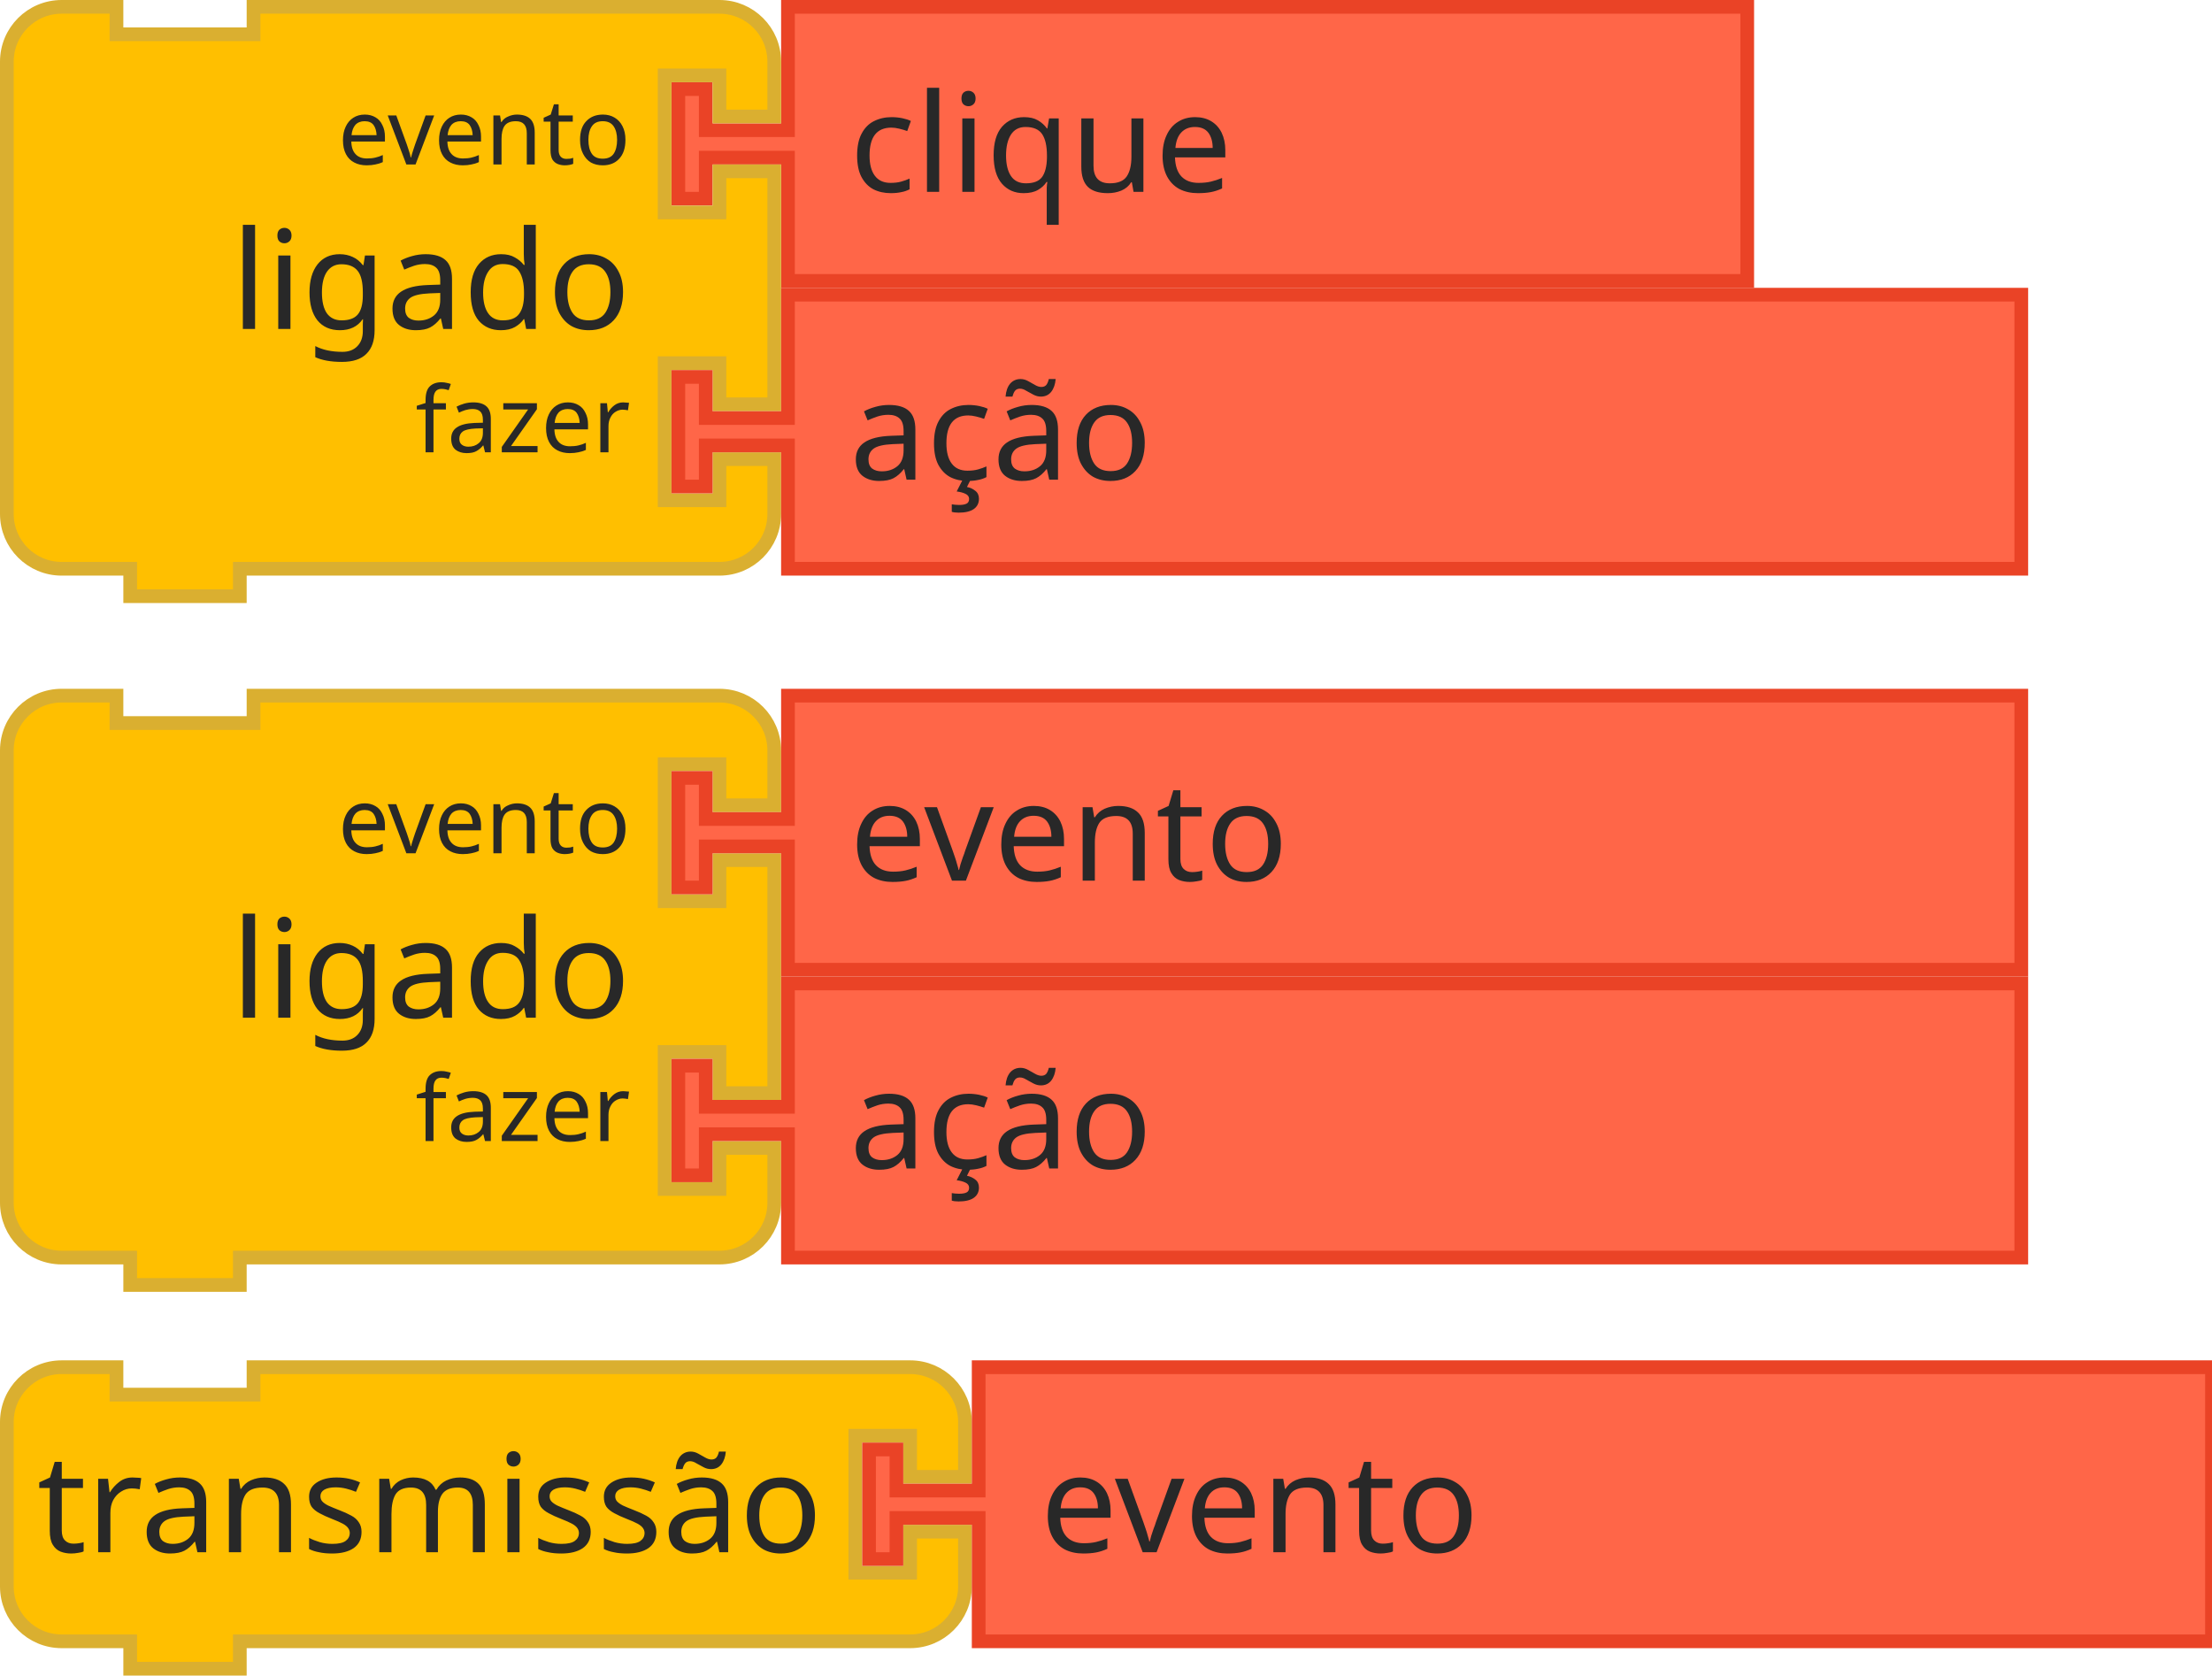
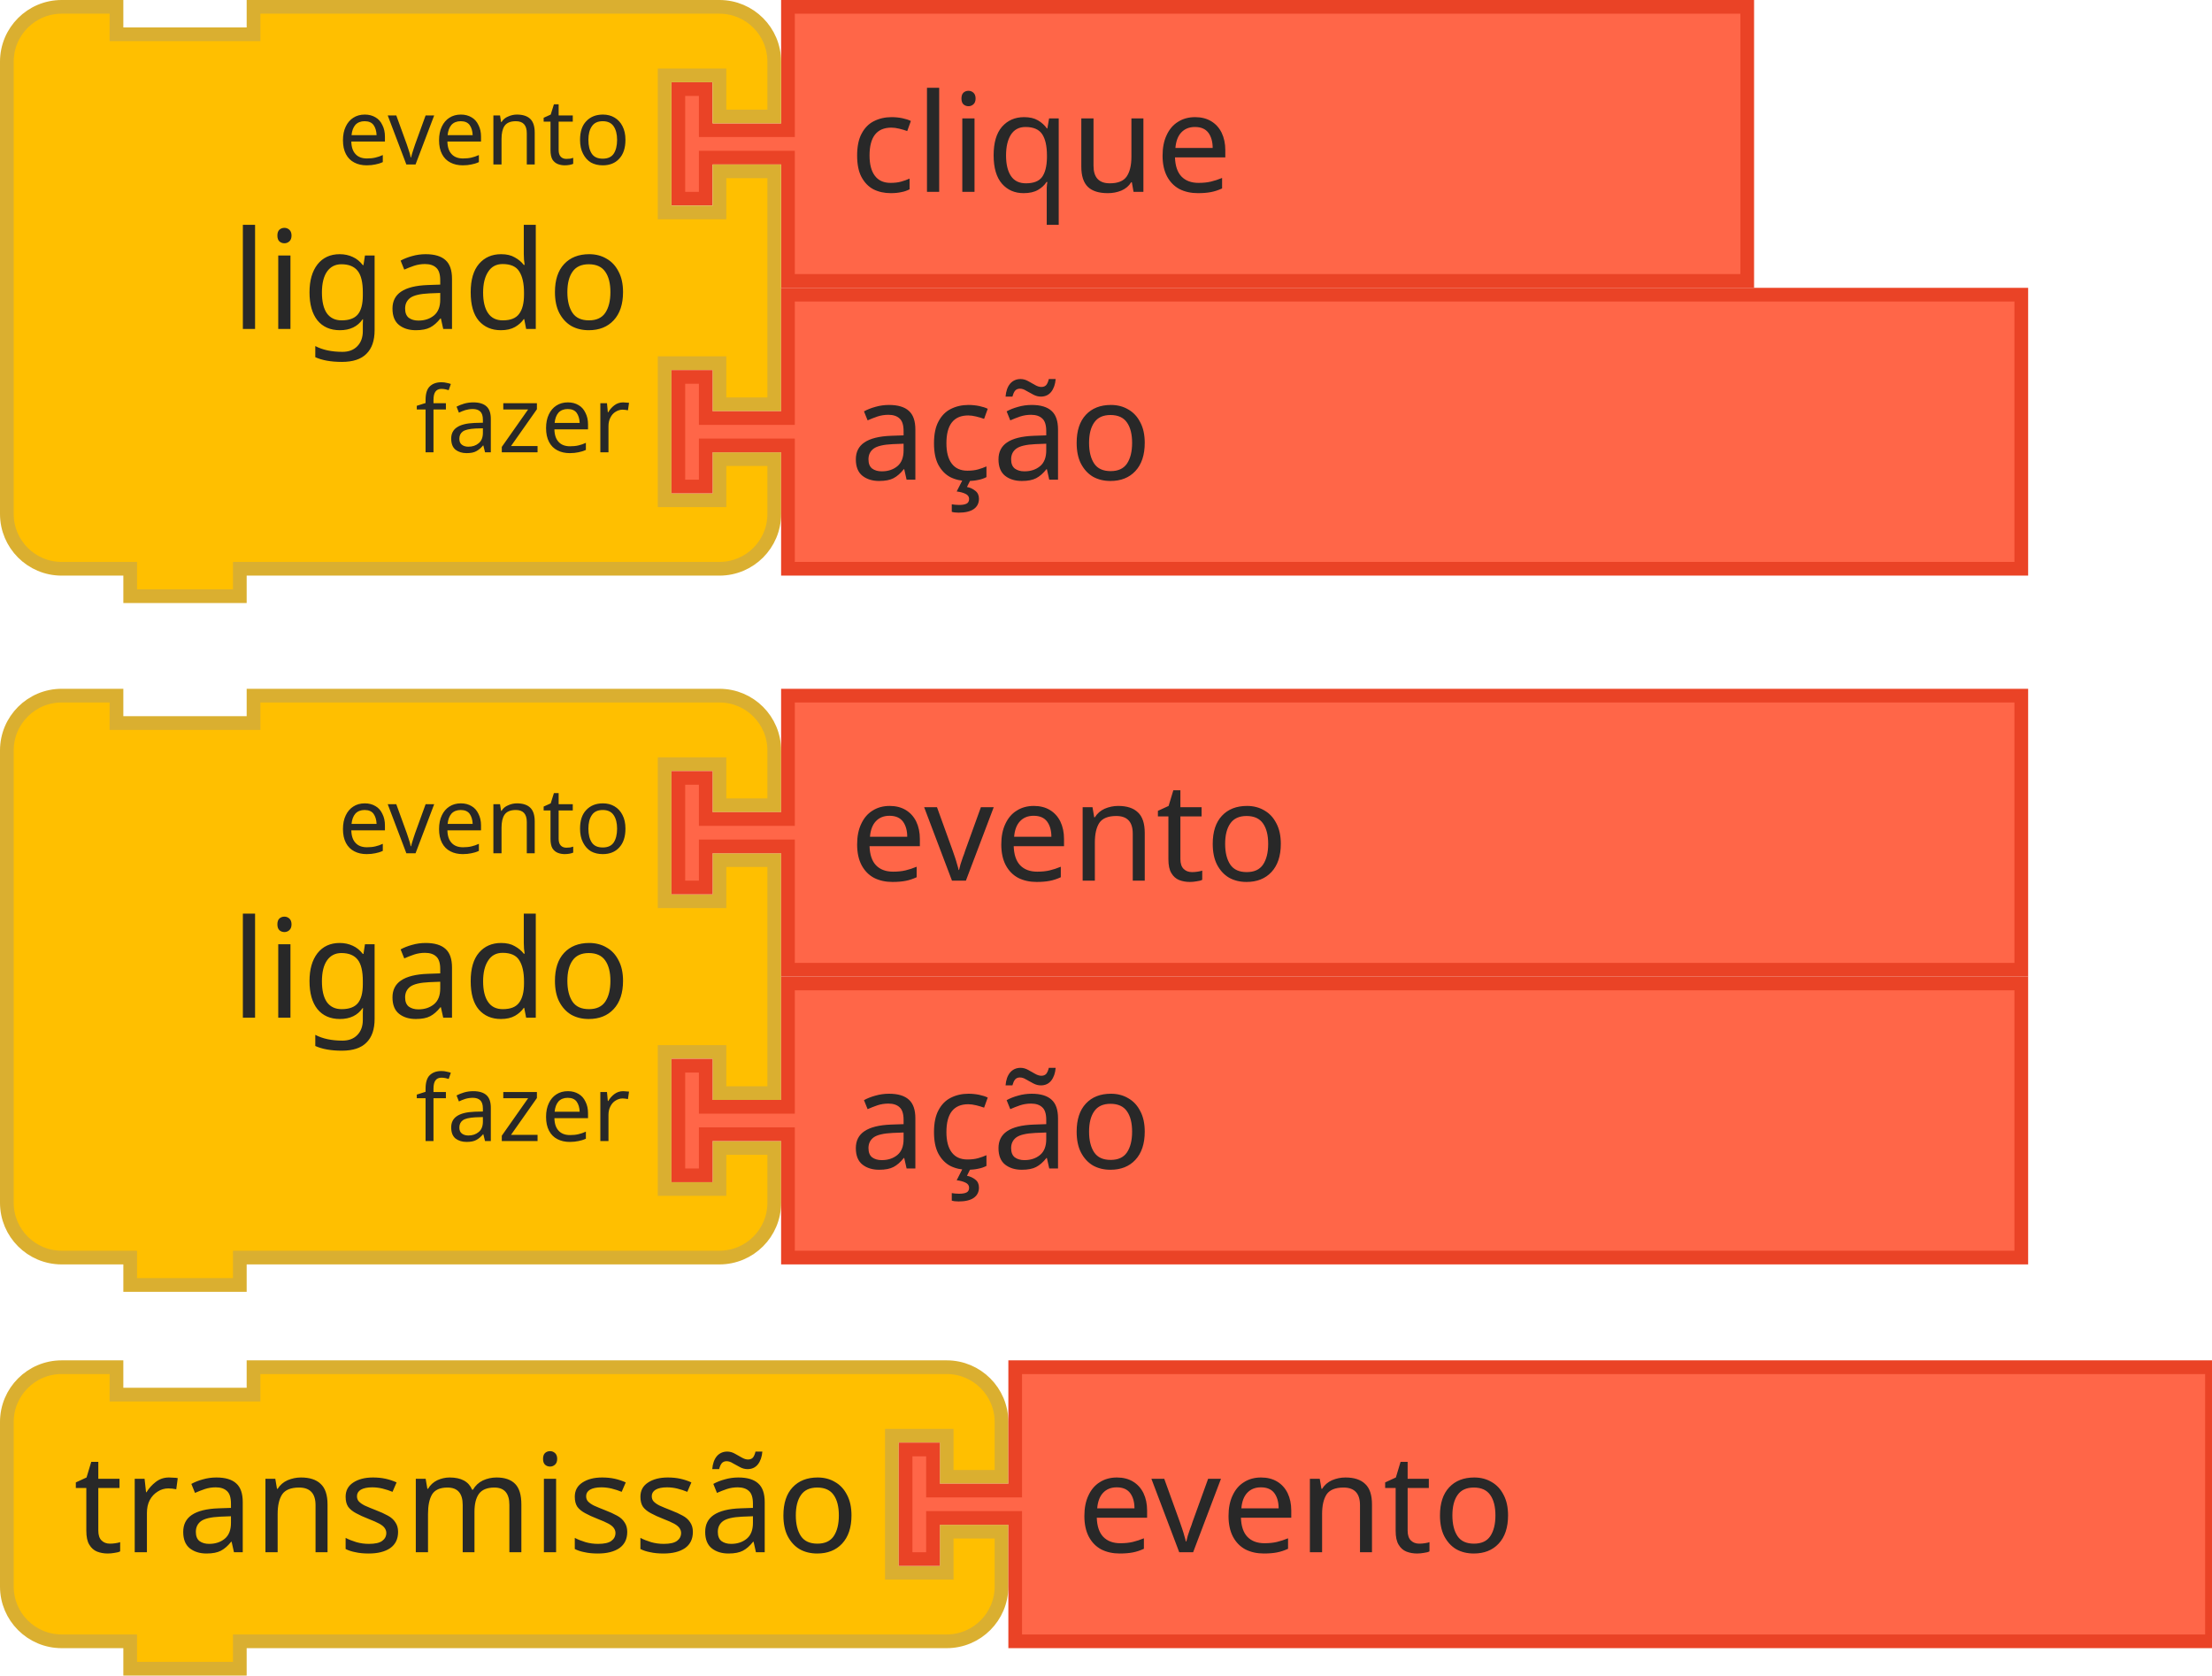
- <svg xmlns="http://www.w3.org/2000/svg" width="64.062mm" height="48.521mm" viewBox="0 0 64.062 48.521" version="1.1" id="svg2831">
+ <svg xmlns="http://www.w3.org/2000/svg" id="svg2831" version="1.1" viewBox="0 0 64.062 48.521" height="48.521mm" width="64.062mm">
  <defs id="defs2825" />
-   <g transform="translate(77.58158,-0.987525)" id="g6310">
-     <g transform="matrix(0.2645833,0,0,0.2645833,-77.58158,20.93336)" id="g794-4">
-       <g transform="scale(1.5)" id="g792-1">
-         <path d="m 0.5,8.5 v -4 a 4,4 90 0 1 4,-4 h 4 v 2 h 10 v -2 h 30 4 a 4,4 90 0 1 4,4 v 4 h -4 v -3 h -4 v 10 h 4 v -3 h 4 v 17 h -4 v -3 h -4 v 10 h 4 v -3 h 4 v 4 a 4,4 90 0 1 -4,4 h -4 -30 -1 v 2 h -8 v -2 h -1 -4 a 4,4 90 0 1 -4,-4 v -4 -21 z" style="fill:#ffbf00;fill-opacity:1;stroke:#daaf30;stroke-width:1;stroke-linecap:round;stroke-opacity:1" id="path778-8" />
-         <text style="font-size:10px;font-family:sans-serif;text-anchor:end;fill:#282828" id="text782-5">
-           <tspan x="46" y="24" id="tspan780-9">ligado</tspan>
+   <g id="g6310" transform="translate(77.58158,-0.987525)">
+     <g id="g794-4" transform="matrix(0.2645833,0,0,0.2645833,-77.58158,20.93336)">
+       <g id="g792-1" transform="scale(1.5)">
+         <path id="path778-8" style="fill:#ffbf00;fill-opacity:1;stroke:#daaf30;stroke-width:1;stroke-linecap:round;stroke-opacity:1" d="m 0.5,8.5 v -4 a 4,4 90 0 1 4,-4 h 4 v 2 h 10 v -2 h 30 4 a 4,4 90 0 1 4,4 v 4 h -4 v -3 h -4 v 10 h 4 v -3 h 4 v 17 h -4 v -3 h -4 v 10 h 4 v -3 h 4 v 4 a 4,4 90 0 1 -4,4 h -4 -30 -1 v 2 h -8 v -2 h -1 -4 a 4,4 90 0 1 -4,-4 v -4 -21 z" />
+         <text id="text782-5" style="font-size:10px;font-family:sans-serif;text-anchor:end;fill:#282828">
+           <tspan id="tspan780-9" y="24" x="46">ligado</tspan>
        </text>
-         <text style="font-size:6.667px;font-family:sans-serif;text-anchor:end;fill:#282828" id="text786-7">
-           <tspan x="46" y="12" id="tspan784-5">evento</tspan>
+         <text id="text786-7" style="font-size:6.667px;font-family:sans-serif;text-anchor:end;fill:#282828">
+           <tspan id="tspan784-5" y="12" x="46">evento</tspan>
        </text>
-         <text style="font-size:6.667px;font-family:sans-serif;text-anchor:end;fill:#282828" id="text790-3">
-           <tspan x="46" y="33" id="tspan788-8">fazer</tspan>
+         <text id="text790-3" style="font-size:6.667px;font-family:sans-serif;text-anchor:end;fill:#282828">
+           <tspan id="tspan788-8" y="33" x="46">fazer</tspan>
        </text>
      </g>
    </g>
-     <g transform="matrix(0.2645833,0,0,0.2645833,-58.1347,20.93336)" id="g804-8">
-       <g transform="scale(1.5)" id="g802-3">
-         <path d="m 8.5,0.5 h 90 v 20 h -90 v -8 -1 h -6 v 3 h -2 v -8 h 2 v 3 h 6 v -1 z" style="fill:#ff6648;fill-opacity:1;stroke:#ea4326;stroke-width:1;stroke-linecap:round;stroke-opacity:1" id="path796-1" />
-         <text style="font-size:10px;font-family:sans-serif;text-anchor:start;fill:#282828" id="text800-8">
-           <tspan x="13" y="14" id="tspan798-9">evento</tspan>
+     <g id="g804-8" transform="matrix(0.2645833,0,0,0.2645833,-58.1347,20.93336)">
+       <g id="g802-3" transform="scale(1.5)">
+         <path id="path796-1" style="fill:#ff6648;fill-opacity:1;stroke:#ea4326;stroke-width:1;stroke-linecap:round;stroke-opacity:1" d="m 8.5,0.5 h 90 v 20 h -90 v -8 -1 h -6 v 3 h -2 v -8 h 2 v 3 h 6 v -1 z" />
+         <text id="text800-8" style="font-size:10px;font-family:sans-serif;text-anchor:start;fill:#282828">
+           <tspan id="tspan798-9" y="14" x="13">evento</tspan>
        </text>
      </g>
    </g>
-     <g transform="matrix(0.2645833,0,0,0.2645833,-58.1347,29.26774)" id="g814-6">
-       <g transform="scale(1.5)" id="g812-4">
-         <path d="m 8.5,0.5 h 90 v 20 h -90 v -8 -1 h -6 v 3 h -2 v -8 h 2 v 3 h 6 v -1 z" style="fill:#ff6648;fill-opacity:1;stroke:#ea4326;stroke-width:1;stroke-linecap:round;stroke-opacity:1" id="path806-3" />
-         <text style="font-size:10px;font-family:sans-serif;text-anchor:start;fill:#282828" id="text810-3">
-           <tspan x="13" y="14" id="tspan808-3">ação</tspan>
+     <g id="g814-6" transform="matrix(0.2645833,0,0,0.2645833,-58.1347,29.26774)">
+       <g id="g812-4" transform="scale(1.5)">
+         <path id="path806-3" style="fill:#ff6648;fill-opacity:1;stroke:#ea4326;stroke-width:1;stroke-linecap:round;stroke-opacity:1" d="m 8.5,0.5 h 90 v 20 h -90 v -8 -1 h -6 v 3 h -2 v -8 h 2 v 3 h 6 v -1 z" />
+         <text id="text810-3" style="font-size:10px;font-family:sans-serif;text-anchor:start;fill:#282828">
+           <tspan id="tspan808-3" y="14" x="13">ação</tspan>
        </text>
      </g>
    </g>
  </g>
-   <g transform="translate(77.31699,-7.205233)" id="g6324">
-     <g transform="matrix(0.2645833,0,0,0.2645833,-77.31699,46.59795)" id="g828-8">
-       <g transform="scale(1.5)" id="g826-6">
-         <path d="m 0.5,8.5 v -4 a 4,4 90 0 1 4,-4 h 4 v 2 h 10 v -2 h 43.916 4 a 4,4 90 0 1 4,4 v 4 h -4 v -3 h -4 v 10 h 4 v -3 h 4 v 4 a 4,4 90 0 1 -4,4 h -4 H 18.5 h -1 v 2 h -8 v -2 h -1 -4 a 4,4 90 0 1 -4,-4 v -4 z" style="fill:#ffbf00;fill-opacity:1;stroke:#daaf30;stroke-width:1;stroke-linecap:round;stroke-opacity:1" id="path816-0" />
-         <text style="font-size:10px;font-family:sans-serif;text-anchor:end;fill:#282828" id="text820-4">
-           <tspan x="60" y="14" id="tspan818-8">transmissão</tspan>
+   <g id="g6324" transform="translate(78.37533,-7.205233)">
+     <g id="g828-8" transform="matrix(0.2645833,0,0,0.2645833,-77.31699,46.59795)">
+       <g id="g826-6" transform="scale(1.5)">
+         <path id="path816-0" style="fill:#ffbf00;fill-opacity:1;stroke:#daaf30;stroke-width:1;stroke-linecap:round;stroke-opacity:1" d="m -2.167,8.5 v -4 c 0,-2.209 1.791,-4 4,-4 h 4 v 2 h 10 v -2 h 46.583 4 c 2.209,0 4,1.791 4,4 v 4 h -4 v -3 h -4 v 10 h 4 v -3 h 4 v 4 c 0,2.209 -1.791,4 -4,4 h -4 -46.583 -1 v 2 H 6.833 v -2 h -1 -4 c -2.209,0 -4,-1.791 -4,-4 v -4 z" />
+         <text id="text820-4" style="font-size:10px;font-family:sans-serif;text-anchor:end;fill:#282828">
+           <tspan id="tspan818-8" y="14" x="60">transmissão</tspan>
        </text>
-         <text style="font-size:6.667px;font-family:sans-serif;text-anchor:end;fill:#282828" id="text824-8">
-           <tspan x="60" y="12" id="tspan822-8" />
+         <text id="text824-8" style="font-size:6.667px;font-family:sans-serif;text-anchor:end;fill:#282828">
+           <tspan id="tspan822-8" y="12" x="60" />
        </text>
      </g>
    </g>
-     <g transform="matrix(0.2645833,0,0,0.2645833,-52.3472,46.59795)" id="g838-9">
-       <g transform="scale(1.5)" id="g836-7">
-         <path d="m 8.5,0.5 h 90 v 20 h -90 v -8 -1 h -6 v 3 h -2 v -8 h 2 v 3 h 6 v -1 z" style="fill:#ff6648;fill-opacity:1;stroke:#ea4326;stroke-width:1;stroke-linecap:round;stroke-opacity:1" id="path830-7" />
-         <text style="font-size:10px;font-family:sans-serif;text-anchor:start;fill:#282828" id="text834-6">
-           <tspan x="13" y="14" id="tspan832-4">evento</tspan>
+     <g id="g838-9" transform="matrix(0.2645833,0,0,0.2645833,-52.3472,46.59795)">
+       <g id="g836-7" transform="scale(1.5)">
+         <path id="path830-7" style="fill:#ff6648;fill-opacity:1;stroke:#ea4326;stroke-width:1;stroke-linecap:round;stroke-opacity:1" d="m 8.5,0.5 h 87.333 v 20 H 8.5 v -8 -1 h -6 v 3 h -2 v -8 h 2 v 3 h 6 v -1 z" />
+         <text id="text834-6" style="font-size:10px;font-family:sans-serif;text-anchor:start;fill:#282828">
+           <tspan id="tspan832-4" y="14" x="13">evento</tspan>
        </text>
      </g>
    </g>
  </g>
-   <g transform="translate(81.81491,12.13956)" id="g6289">
-     <g transform="matrix(0.2645833,0,0,0.2645833,-62.36803,-12.13956)" id="g1020-3">
-       <g transform="scale(1.5)" id="g1018-0">
-         <path d="m 8.5,0.5 h 70 v 20 h -70 v -8 -1 h -6 v 3 h -2 v -8 h 2 v 3 h 6 v -1 z" style="fill:#ff6648;fill-opacity:1;stroke:#ea4326;stroke-width:1;stroke-linecap:round;stroke-opacity:1" id="path1012-3" />
-         <text style="font-size:10px;font-family:sans-serif;text-anchor:start;fill:#282828" id="text1016-0">
-           <tspan x="13" y="14" id="tspan1014-9">clique</tspan>
+   <g id="g6289" transform="translate(81.81491,12.13956)">
+     <g id="g1020-3" transform="matrix(0.2645833,0,0,0.2645833,-62.36803,-12.13956)">
+       <g id="g1018-0" transform="scale(1.5)">
+         <path id="path1012-3" style="fill:#ff6648;fill-opacity:1;stroke:#ea4326;stroke-width:1;stroke-linecap:round;stroke-opacity:1" d="m 8.5,0.5 h 70 v 20 h -70 v -8 -1 h -6 v 3 h -2 v -8 h 2 v 3 h 6 v -1 z" />
+         <text id="text1016-0" style="font-size:10px;font-family:sans-serif;text-anchor:start;fill:#282828">
+           <tspan id="tspan1014-9" y="14" x="13">clique</tspan>
        </text>
      </g>
    </g>
-     <g id="g1038-2" transform="matrix(0.2645833,0,0,0.2645833,-81.81491,-12.13956)">
-       <g transform="scale(1.5)" id="g1036-5">
-         <path d="m 0.5,8.5 v -4 a 4,4 90 0 1 4,-4 h 4 v 2 h 10 v -2 h 30 4 a 4,4 90 0 1 4,4 v 4 h -4 v -3 h -4 v 10 h 4 v -3 h 4 v 17 h -4 v -3 h -4 v 10 h 4 v -3 h 4 v 4 a 4,4 90 0 1 -4,4 h -4 -30 -1 v 2 h -8 v -2 h -1 -4 a 4,4 90 0 1 -4,-4 v -4 -21 z" style="fill:#ffbf00;fill-opacity:1;stroke:#daaf30;stroke-width:1;stroke-linecap:round;stroke-opacity:1" id="path1022-4" />
-         <text style="font-size:10px;font-family:sans-serif;text-anchor:end;fill:#282828" id="text1026-0">
-           <tspan x="46" y="24" id="tspan1024-5">ligado</tspan>
+     <g transform="matrix(0.2645833,0,0,0.2645833,-81.81491,-12.13956)" id="g1038-2">
+       <g id="g1036-5" transform="scale(1.5)">
+         <path id="path1022-4" style="fill:#ffbf00;fill-opacity:1;stroke:#daaf30;stroke-width:1;stroke-linecap:round;stroke-opacity:1" d="m 0.5,8.5 v -4 a 4,4 90 0 1 4,-4 h 4 v 2 h 10 v -2 h 30 4 a 4,4 90 0 1 4,4 v 4 h -4 v -3 h -4 v 10 h 4 v -3 h 4 v 17 h -4 v -3 h -4 v 10 h 4 v -3 h 4 v 4 a 4,4 90 0 1 -4,4 h -4 -30 -1 v 2 h -8 v -2 h -1 -4 a 4,4 90 0 1 -4,-4 v -4 -21 z" />
+         <text id="text1026-0" style="font-size:10px;font-family:sans-serif;text-anchor:end;fill:#282828">
+           <tspan id="tspan1024-5" y="24" x="46">ligado</tspan>
        </text>
-         <text style="font-size:6.667px;font-family:sans-serif;text-anchor:end;fill:#282828" id="text1030-9">
-           <tspan x="46" y="12" id="tspan1028-4">evento</tspan>
+         <text id="text1030-9" style="font-size:6.667px;font-family:sans-serif;text-anchor:end;fill:#282828">
+           <tspan id="tspan1028-4" y="12" x="46">evento</tspan>
        </text>
-         <text style="font-size:6.667px;font-family:sans-serif;text-anchor:end;fill:#282828" id="text1034-6">
-           <tspan x="46" y="33" id="tspan1032-9">fazer</tspan>
+         <text id="text1034-6" style="font-size:6.667px;font-family:sans-serif;text-anchor:end;fill:#282828">
+           <tspan id="tspan1032-9" y="33" x="46">fazer</tspan>
        </text>
      </g>
    </g>
-     <g transform="matrix(0.2645833,0,0,0.2645833,-62.36803,-3.805181)" id="g1058-2">
-       <g transform="scale(1.5)" id="g1056-2">
-         <path d="m 8.5,0.5 h 90 v 20 h -90 v -8 -1 h -6 v 3 h -2 v -8 h 2 v 3 h 6 v -1 z" style="fill:#ff6648;fill-opacity:1;stroke:#ea4326;stroke-width:1;stroke-linecap:round;stroke-opacity:1" id="path1050-4" />
-         <text style="font-size:10px;font-family:sans-serif;text-anchor:start;fill:#282828" id="text1054-7">
-           <tspan x="13" y="14" id="tspan1052-7">ação</tspan>
+     <g id="g1058-2" transform="matrix(0.2645833,0,0,0.2645833,-62.36803,-3.805181)">
+       <g id="g1056-2" transform="scale(1.5)">
+         <path id="path1050-4" style="fill:#ff6648;fill-opacity:1;stroke:#ea4326;stroke-width:1;stroke-linecap:round;stroke-opacity:1" d="m 8.5,0.5 h 90 v 20 h -90 v -8 -1 h -6 v 3 h -2 v -8 h 2 v 3 h 6 v -1 z" />
+         <text id="text1054-7" style="font-size:10px;font-family:sans-serif;text-anchor:start;fill:#282828">
+           <tspan id="tspan1052-7" y="14" x="13">ação</tspan>
        </text>
      </g>
    </g>
  </g>
</svg>
